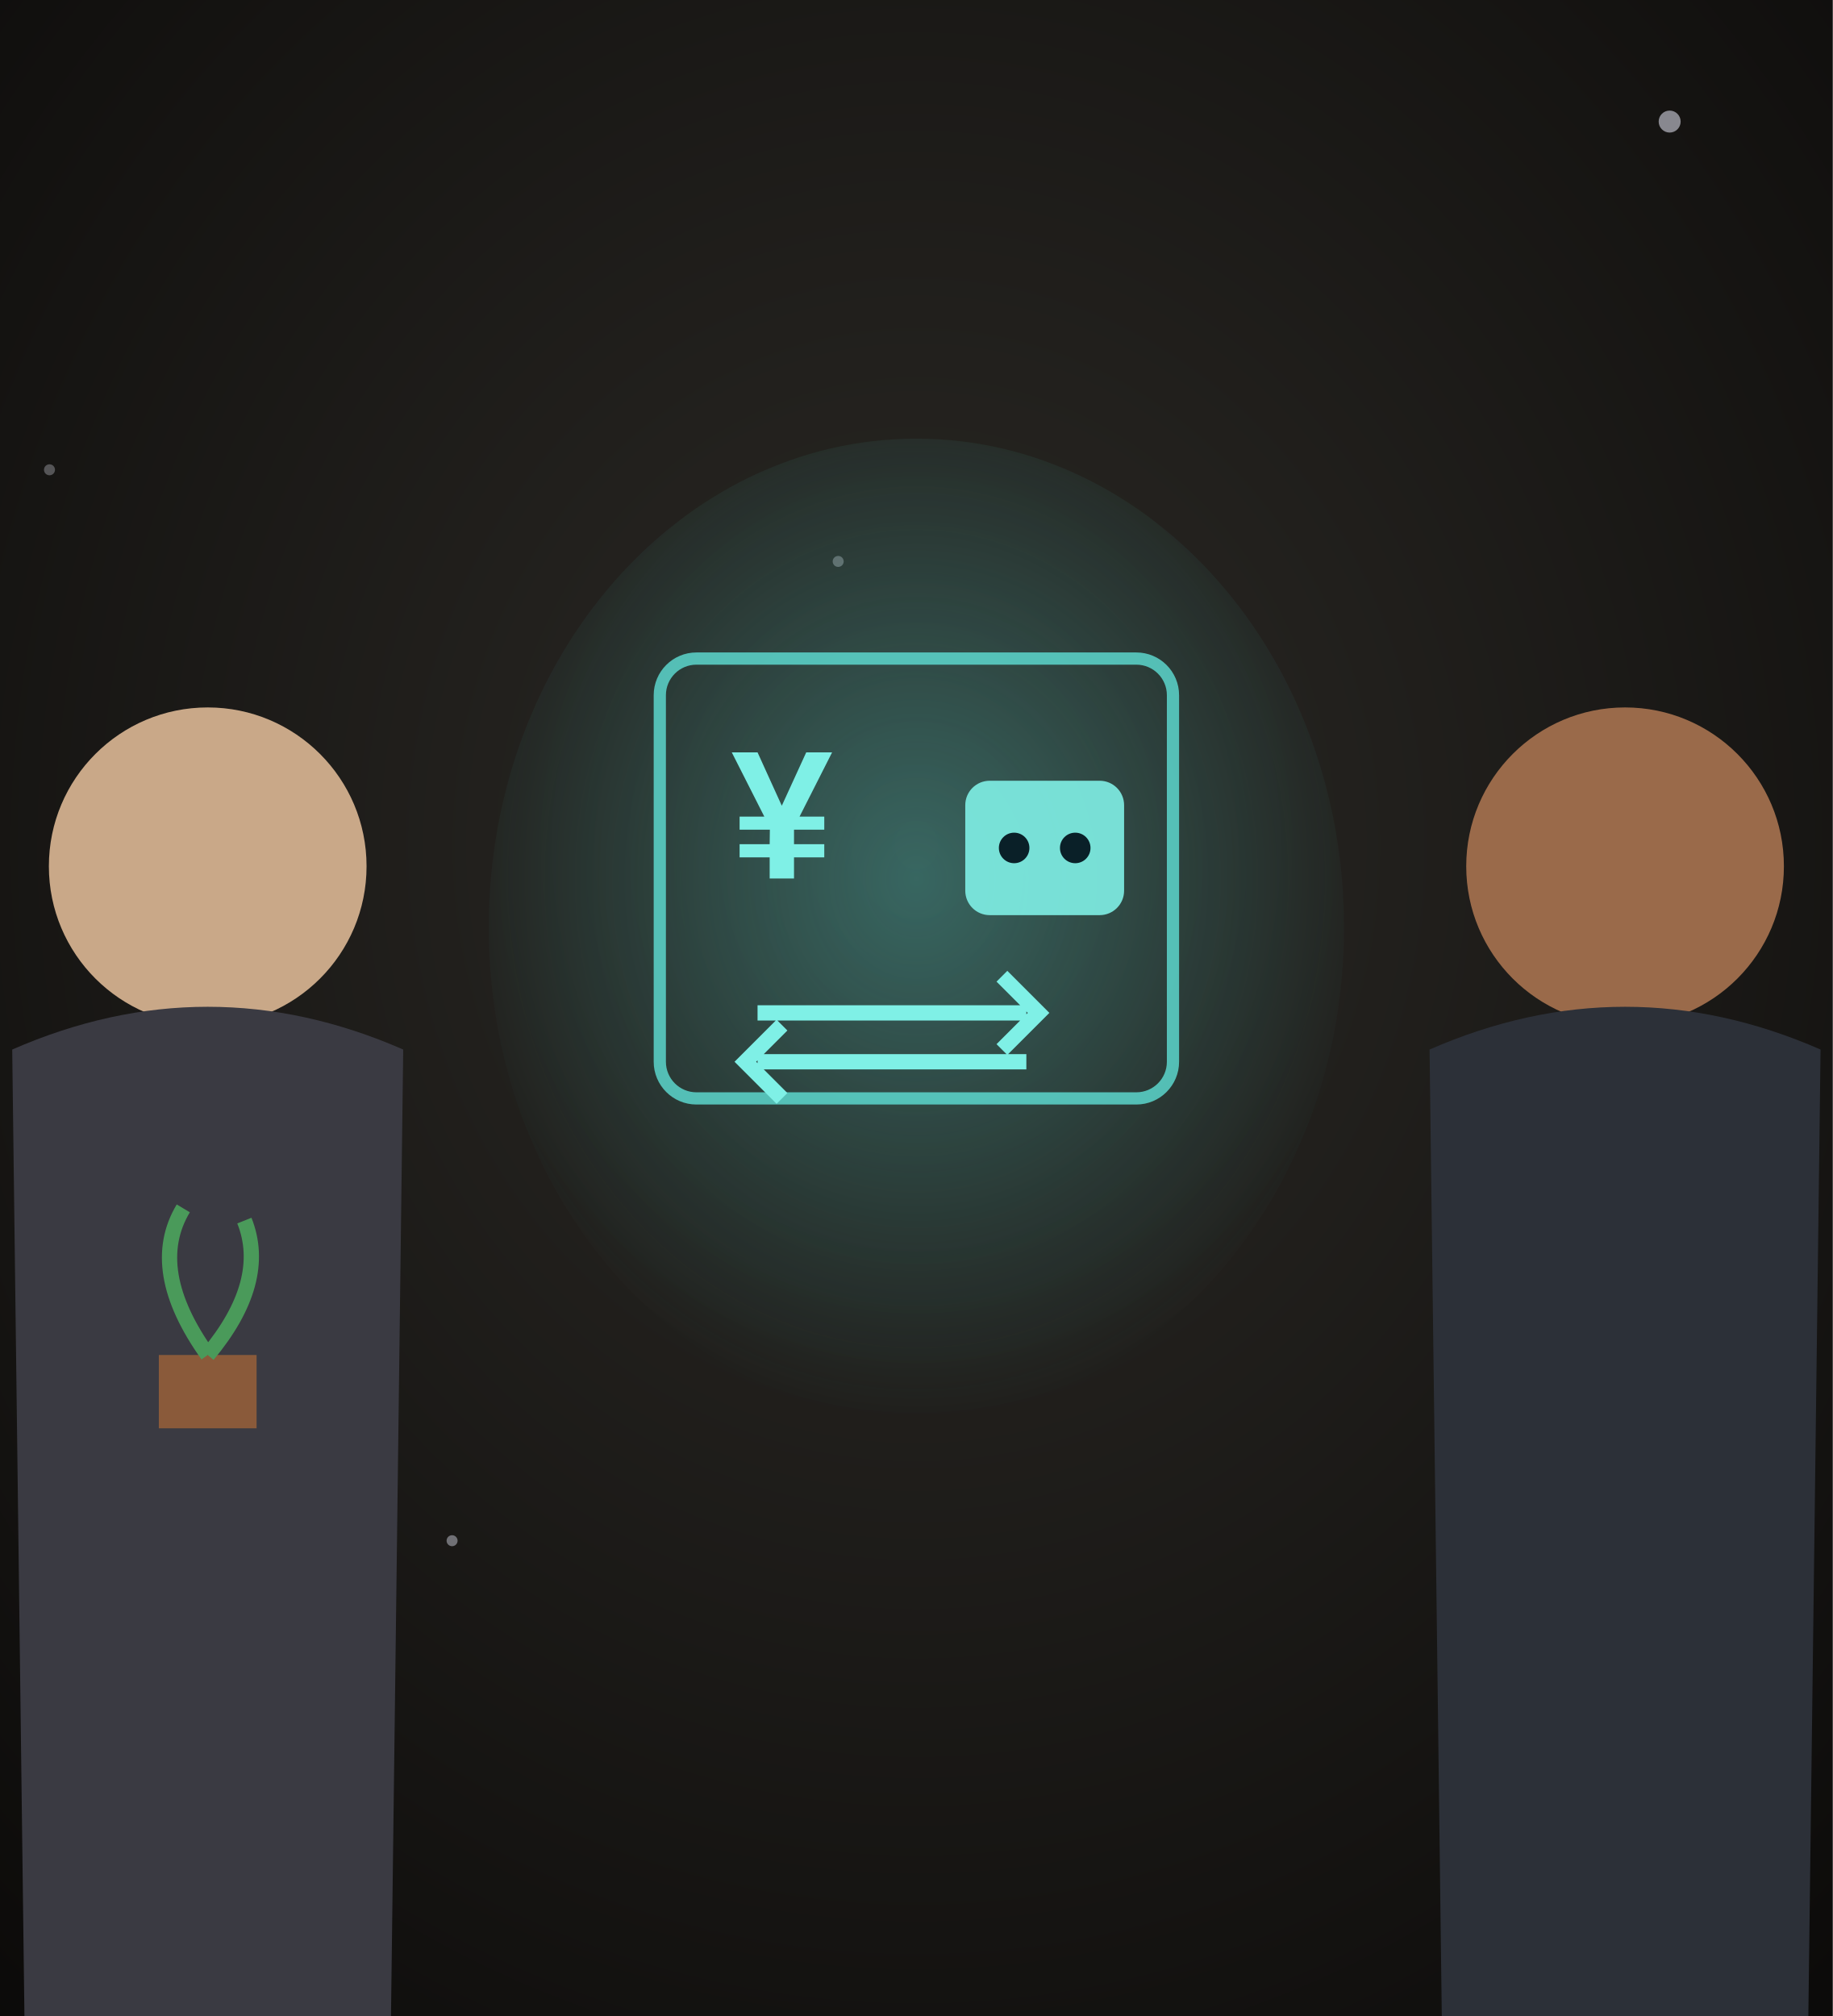
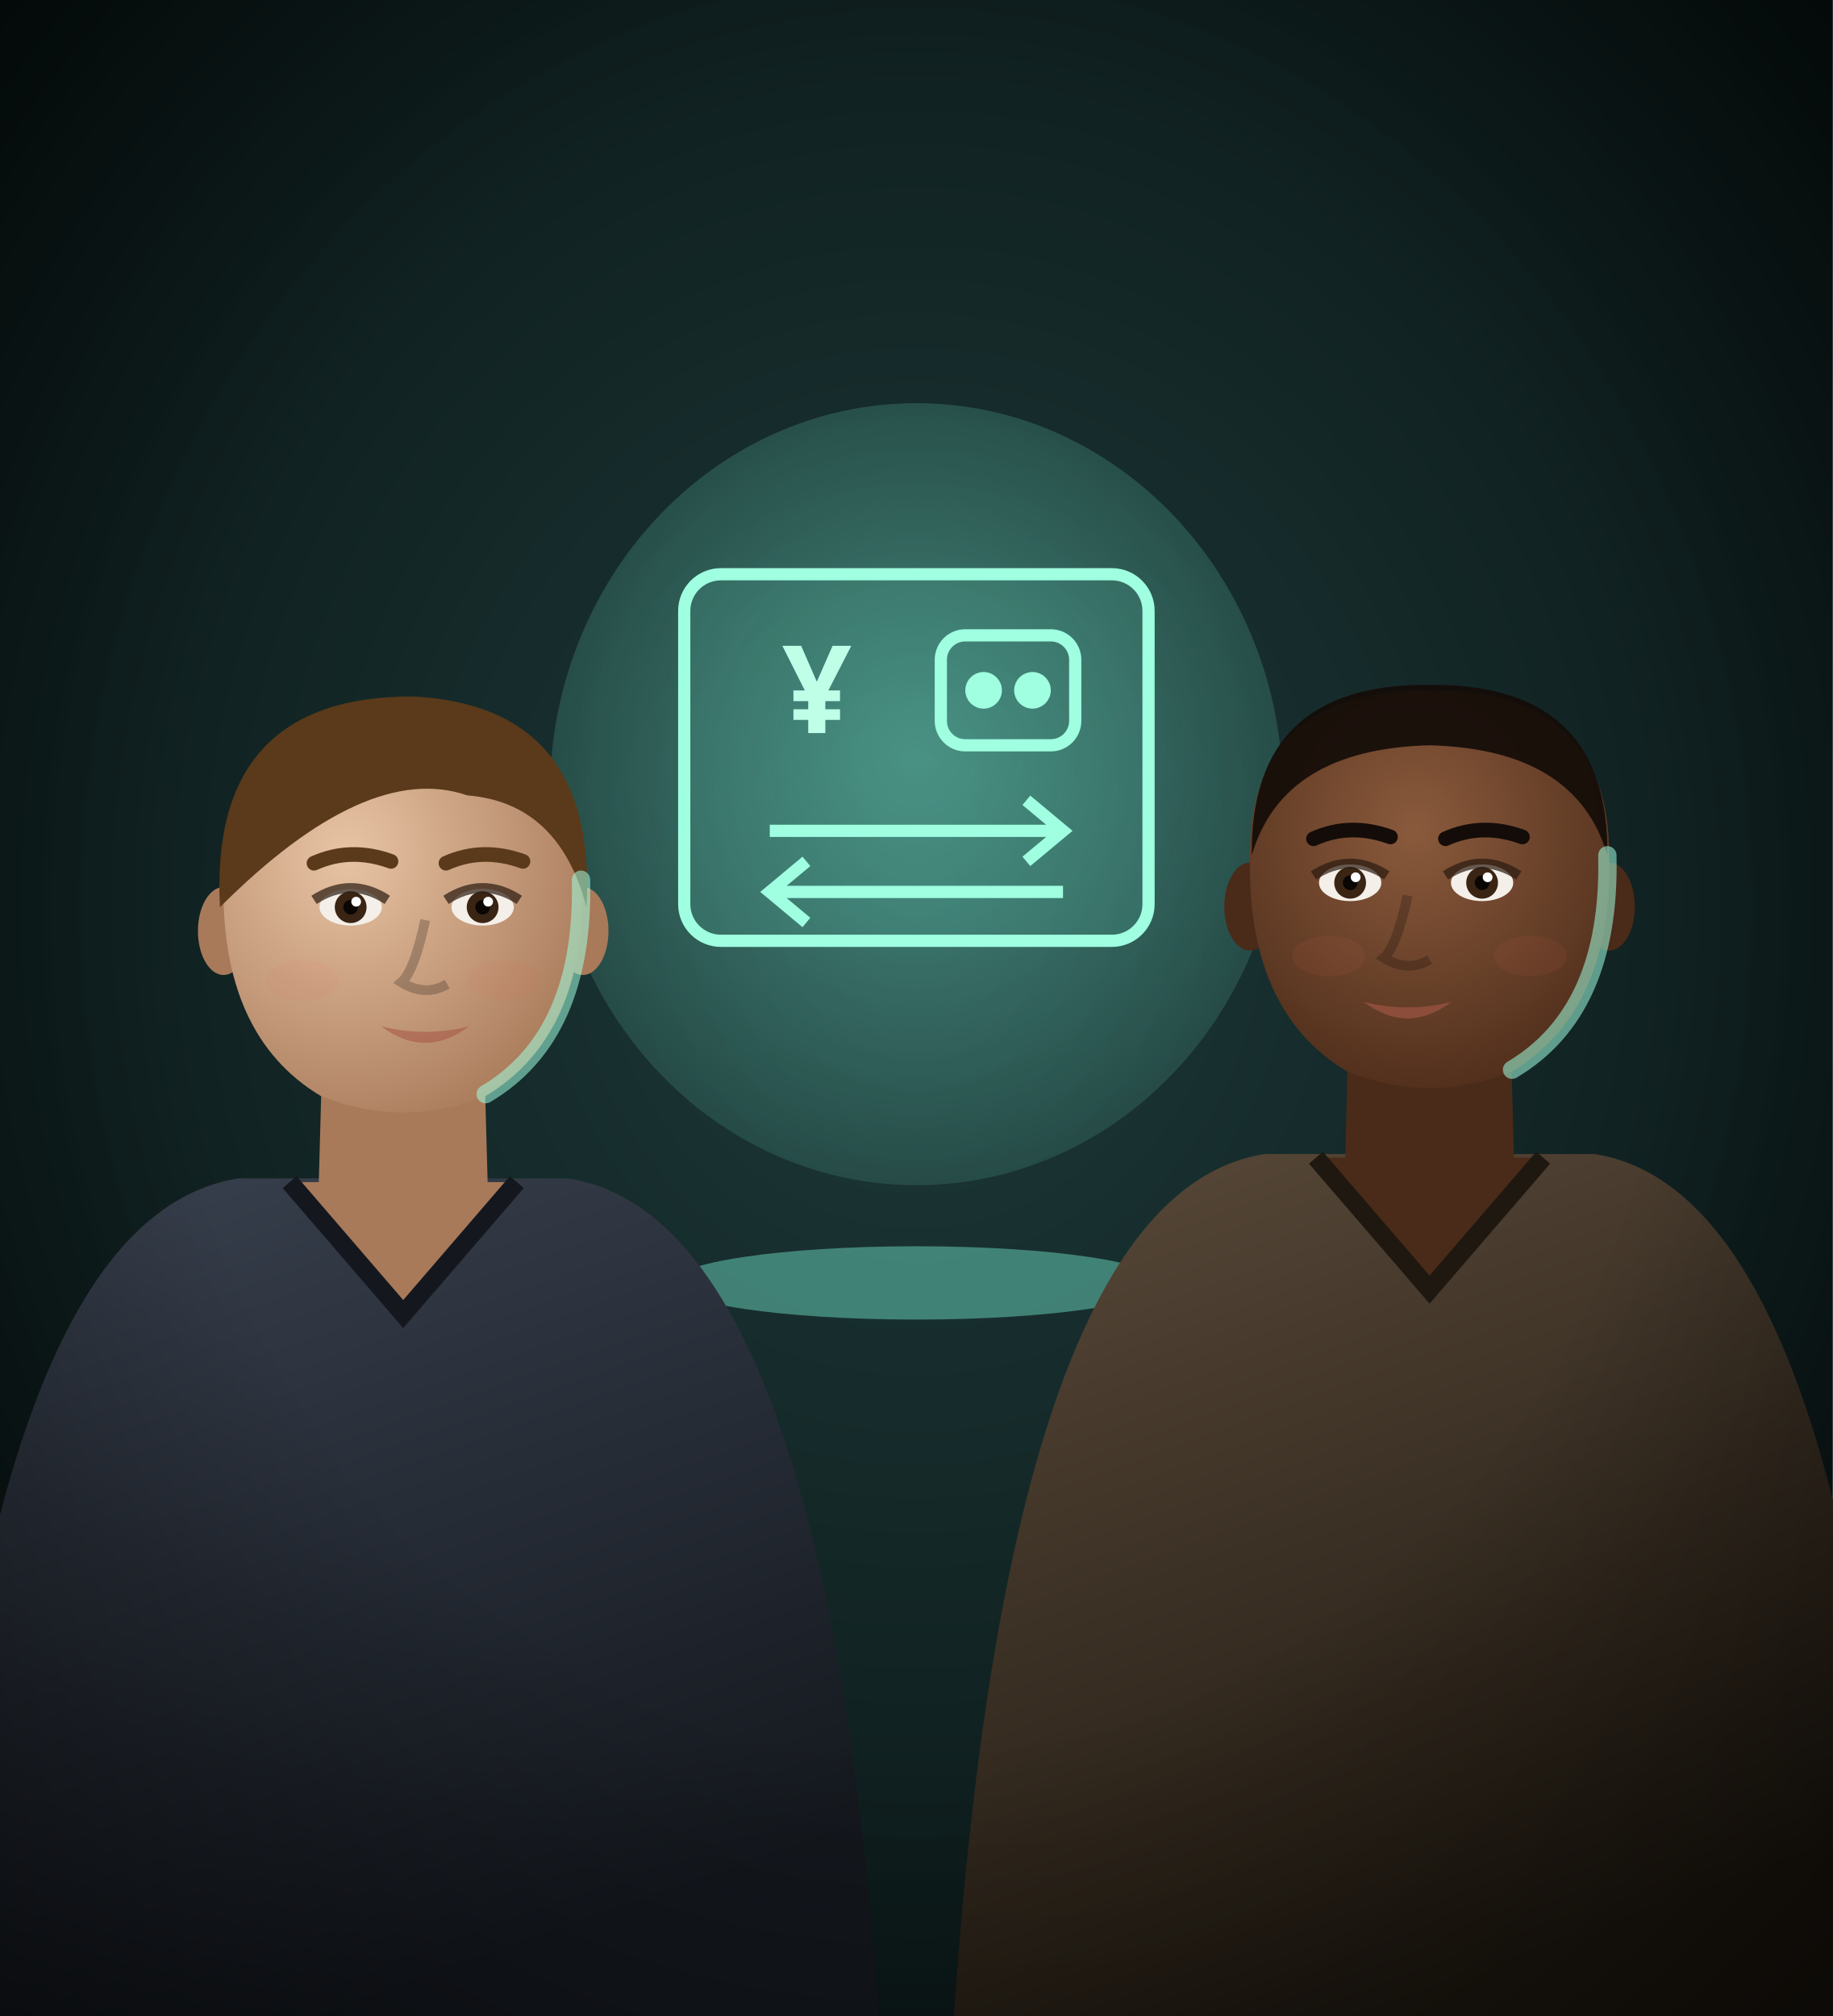
<svg xmlns="http://www.w3.org/2000/svg" viewBox="0 0 300 330" width="300" height="330">
  <defs>
-     <radialGradient id="ls-bg" cx="50%" cy="42%" r="80%">
-       <stop offset="0%" stop-color="#2c2a26" />
-       <stop offset="100%" stop-color="#0a0908" />
+     <radialGradient id="ls-bg" cx="50%" cy="45%" r="80%">
+       <stop offset="0%" stop-color="#1e3a3a" stop-opacity="1" />
+       <stop offset="100%" stop-color="#040a0a" stop-opacity="1" />
    </radialGradient>
-     <radialGradient id="ls-holo" cx="50%" cy="45%" r="55%">
-       <stop offset="0%" stop-color="#4fd8d0" stop-opacity="0.35" />
-       <stop offset="100%" stop-color="#4fd8d0" stop-opacity="0" />
+     <radialGradient id="ls-h" cx="50%" cy="45%" r="80%">
+       <stop offset="0%" stop-color="#7fffe0" stop-opacity="0.4" />
+       <stop offset="100%" stop-color="#7fffe0" stop-opacity="0" />
    </radialGradient>
+     <radialGradient id="ls-v" cx="50%" cy="45%" r="75%">
+       <stop offset="55%" stop-color="#000" stop-opacity="0" />
+       <stop offset="100%" stop-color="#000" stop-opacity="0.6" />
+     </radialGradient>
+     <radialGradient id="ls1-sk" cx="34%" cy="35%" r="75%">
+       <stop offset="0%" stop-color="#e8c4a4" stop-opacity="1" />
+       <stop offset="100%" stop-color="#a87a5a" stop-opacity="1" />
+     </radialGradient>
+     <linearGradient id="ls1-sh" x1="0" y1="0" x2="0.4" y2="1">
+       <stop offset="0%" stop-color="#3a4250" stop-opacity="1" />
+       <stop offset="100%" stop-color="#14181e" stop-opacity="1" />
+     </linearGradient>
+     <linearGradient id="ls1-hr" x1="0" y1="0" x2="0.3" y2="1">
+       <stop offset="0%" stop-color="#5a3a1a" stop-opacity="1" />
+       <stop offset="100%" stop-color="#5a3a1a" stop-opacity="1" />
+     </linearGradient>
+     <radialGradient id="ls2-sk" cx="46%" cy="35%" r="75%">
+       <stop offset="0%" stop-color="#8a5a3c" stop-opacity="1" />
+       <stop offset="100%" stop-color="#4a2a18" stop-opacity="1" />
+     </radialGradient>
+     <linearGradient id="ls2-sh" x1="0" y1="0" x2="0.4" y2="1">
+       <stop offset="0%" stop-color="#5a4a3a" stop-opacity="1" />
+       <stop offset="100%" stop-color="#1e1810" stop-opacity="1" />
+     </linearGradient>
+     <linearGradient id="ls2-hr" x1="0" y1="0" x2="0.3" y2="1">
+       <stop offset="0%" stop-color="#140c08" stop-opacity="1" />
+       <stop offset="100%" stop-color="#140c08" stop-opacity="1" />
+     </linearGradient>
+     <filter id="ls-gl" x="-50%" y="-50%" width="200%" height="200%">
+       <feGaussianBlur stdDeviation="2" />
+     </filter>
  </defs>
  <rect width="300" height="330" fill="url(#ls-bg)" />
-   <circle cx="55.6" cy="203.1" r="0.9" fill="#eef0ff" opacity="0.38" />
-   <circle cx="56.5" cy="144.8" r="1.8" fill="#eef0ff" opacity="0.40" />
-   <circle cx="8.1" cy="76.9" r="0.9" fill="#eef0ff" opacity="0.29" />
-   <circle cx="273.3" cy="19.9" r="1.8" fill="#eef0ff" opacity="0.53" />
-   <circle cx="137.2" cy="91.9" r="0.9" fill="#eef0ff" opacity="0.30" />
-   <circle cx="74.0" cy="252.2" r="0.9" fill="#eef0ff" opacity="0.41" />
-   <circle cx="34" cy="141.8" r="26" fill="#c9a888" />
-   <path d="M4,330 L2,171.8 q32,-14 64,0 L64,330 Z" fill="#3a3a42" />
-   <circle cx="266" cy="141.8" r="26" fill="#9a6a4a" />
-   <path d="M236,330 L234,171.8 q32,-14 64,0 L296,330 Z" fill="#2c3038" />
-   <ellipse cx="150" cy="151.8" rx="70" ry="80" fill="url(#ls-holo)" />
-   <rect x="108" y="107.8" width="84" height="72" rx="6" fill="none" stroke="#5fe0d6" stroke-width="2" opacity="0.8" />
-   <text x="128" y="143.8" text-anchor="middle" font-family="Arial" font-weight="700" font-size="30" fill="#7ff0e6">¥</text>
-   <rect x="158" y="127.8" width="26" height="22" rx="4" fill="#7ff0e6" opacity="0.9" />
-   <circle cx="166" cy="138.8" r="2.5" fill="#0a2028" />
-   <circle cx="176" cy="138.8" r="2.5" fill="#0a2028" />
-   <path d="M124,165.8 h44 M164,159.8 l6,6 -6,6 M168,173.8 h-44 M128,167.8 l-6,6 6,6" stroke="#7ff0e6" stroke-width="2.5" fill="none" />
-   <rect x="26" y="221.8" width="16" height="12" fill="#8a5a3a" />
-   <path d="M34,221.8 q-10,-14 -4,-24 M34,221.8 q10,-12 6,-22" stroke="#4a9a5a" stroke-width="2.5" fill="none" />
+   <ellipse cx="150" cy="130" rx="60" ry="64" fill="url(#ls-h)" />
+   <g transform="translate(150,124)" stroke="#9fffe0" fill="none" stroke-width="2">
+     <rect x="-38" y="-30" width="76" height="60" rx="6" fill="#7fffe0" fill-opacity="0.1" />
+     <text x="-22" y="-4" fill="#bfffe8" stroke="none" font-family="sans-serif" font-weight="700" font-size="20">¥</text>
+     <rect x="4" y="-20" width="22" height="18" rx="4" />
+     <circle cx="11" cy="-11" r="2" fill="#9fffe0" />
+     <circle cx="19" cy="-11" r="2" fill="#9fffe0" />
+     <path d="M-24,12 H24 M18,7 L24,12 L18,17 M24,22 H-24 M-18,17 L-24,22 L-18,27" />
+   </g>
+   <ellipse cx="150" cy="210" rx="40" ry="6" fill="#7fffe0" opacity="0.4" />
+   <g>
+     <path d="M-12.0,332 Q-3.0,199.5 39.0,192.9 L93.0,192.9 Q135.0,199.5 144.0,332 Z" fill="url(#ls1-sh)" />
+     <path d="M52.8,171.0 L52.1,196.5 Q66.0,206.1 79.9,196.5 L79.2,171.0 Z" fill="#a87a5a" />
+     <path d="M52.8,174.0 Q66.0,184.5 79.2,174.0" fill="#000" opacity="0.18" />
+     <path d="M47.4,193.5 L66.0,215.1 L84.6,193.5" fill="#a87a5a" stroke="#14181e" stroke-width="3" />
+     <ellipse cx="36.6" cy="152.4" rx="4.2" ry="7.2" fill="#a87a5a" />
+     <ellipse cx="95.4" cy="152.4" rx="4.2" ry="7.2" fill="#a87a5a" />
+     <path d="M36.6,144.0 Q36.0,169.5 52.5,179.4 Q66,184.8 79.5,179.4 Q96.0,169.5 95.4,144.0 Q95.4,117.0 66,117.0 Q36.6,117.0 36.6,144.0 Z" fill="url(#ls1-sk)" />
+     <ellipse cx="57.4" cy="148.5" rx="5.1" ry="3.0" fill="#f4efe8" />
+     <circle cx="57.4" cy="148.5" r="2.6" fill="#3a2414" />
+     <circle cx="57.4" cy="148.5" r="1.2" fill="#0a0604" />
+     <circle cx="58.3" cy="147.6" r="0.8" fill="#fff" />
+     <path d="M51.4,147.3 Q57.4,143.4 63.4,147.3" stroke="#2a1a10" stroke-width="1.6" fill="none" opacity="0.7" />
+     <path d="M51.4,141.3 Q57.4,138.6 64.0,141.0" stroke="#5a3a1a" stroke-width="2.4" fill="none" stroke-linecap="round" />
+     <ellipse cx="79.0" cy="148.5" rx="5.1" ry="3.0" fill="#f4efe8" />
+     <circle cx="79.0" cy="148.5" r="2.6" fill="#3a2414" />
+     <circle cx="79.0" cy="148.5" r="1.2" fill="#0a0604" />
+     <circle cx="79.9" cy="147.6" r="0.8" fill="#fff" />
+     <path d="M73.0,147.3 Q79.0,143.4 85.0,147.3" stroke="#2a1a10" stroke-width="1.6" fill="none" opacity="0.7" />
+     <path d="M73.0,141.3 Q79.0,138.6 85.6,141.0" stroke="#5a3a1a" stroke-width="2.4" fill="none" stroke-linecap="round" />
+     <path d="M69.6,150.6 Q67.8,159.0 65.7,160.8 Q69.6,163.2 73.2,161.1" stroke="#000" stroke-width="1.6" fill="none" opacity="0.22" />
+     <path d="M62.4,168.0 Q69.6,169.8 76.8,168.0 Q69.6,173.4 62.4,168.0 Z" fill="#a8584a" opacity="0.6" />
+     <ellipse cx="49.5" cy="160.5" rx="6.0" ry="3.3" fill="#e2645a" opacity="0.08" />
+     <ellipse cx="82.5" cy="160.5" rx="6.0" ry="3.3" fill="#e2645a" opacity="0.08" />
+     <path d="M36.0,148.5 Q34.2,114.0 67.5,114.0 Q97.8,115.5 96.0,148.5 Q91.5,131.4 76.5,130.2 Q60.0,124.5 36.0,148.5 Z" fill="url(#ls1-hr)" />
+     <path d="M95.1,144.0 Q95.7,169.5 79.5,179.1" stroke="#9fffe0" stroke-width="3" fill="none" opacity="0.55" stroke-linecap="round" />
+   </g>
+   <g>
+     <path d="M156.0,332 Q165.0,195.5 207.0,188.9 L261.0,188.9 Q303.0,195.5 312.0,332 Z" fill="url(#ls2-sh)" />
+     <path d="M220.8,167.0 L220.1,192.5 Q234.0,202.1 247.9,192.5 L247.2,167.0 Z" fill="#4a2a18" />
+     <path d="M220.8,170.0 Q234.0,180.5 247.2,170.0" fill="#000" opacity="0.18" />
+     <path d="M215.4,189.5 L234.0,211.1 L252.6,189.5" fill="#4a2a18" stroke="#1e1810" stroke-width="3" />
+     <ellipse cx="204.6" cy="148.4" rx="4.2" ry="7.2" fill="#4a2a18" />
+     <ellipse cx="263.4" cy="148.4" rx="4.2" ry="7.2" fill="#4a2a18" />
+     <path d="M204.6,140.0 Q204.0,165.5 220.5,175.4 Q234,180.8 247.5,175.4 Q264.0,165.5 263.4,140.0 Q263.4,113.0 234,113.0 Q204.6,113.0 204.6,140.0 Z" fill="url(#ls2-sk)" />
+     <ellipse cx="221.0" cy="144.5" rx="5.1" ry="3.0" fill="#f4efe8" />
+     <circle cx="221.0" cy="144.5" r="2.6" fill="#3a2414" />
+     <circle cx="221.0" cy="144.5" r="1.2" fill="#0a0604" />
+     <circle cx="221.9" cy="143.6" r="0.8" fill="#fff" />
+     <path d="M215.0,143.3 Q221.0,139.4 227.0,143.3" stroke="#2a1a10" stroke-width="1.6" fill="none" opacity="0.7" />
+     <path d="M215.0,137.3 Q221.0,134.6 227.6,137.0" stroke="#140c08" stroke-width="2.4" fill="none" stroke-linecap="round" />
+     <ellipse cx="242.6" cy="144.5" rx="5.1" ry="3.0" fill="#f4efe8" />
+     <circle cx="242.6" cy="144.5" r="2.6" fill="#3a2414" />
+     <circle cx="242.6" cy="144.5" r="1.2" fill="#0a0604" />
+     <circle cx="243.5" cy="143.6" r="0.8" fill="#fff" />
+     <path d="M236.6,143.3 Q242.6,139.4 248.6,143.3" stroke="#2a1a10" stroke-width="1.6" fill="none" opacity="0.7" />
+     <path d="M236.6,137.3 Q242.6,134.6 249.2,137.0" stroke="#140c08" stroke-width="2.4" fill="none" stroke-linecap="round" />
+     <path d="M230.4,146.6 Q228.6,155.0 226.5,156.8 Q230.4,159.2 234.0,157.1" stroke="#000" stroke-width="1.6" fill="none" opacity="0.22" />
+     <path d="M223.2,164.0 Q230.4,165.8 237.6,164.0 Q230.4,169.4 223.2,164.0 Z" fill="#a8584a" opacity="0.6" />
+     <ellipse cx="217.5" cy="156.5" rx="6.0" ry="3.3" fill="#e2645a" opacity="0.08" />
+     <ellipse cx="250.5" cy="156.5" rx="6.0" ry="3.3" fill="#e2645a" opacity="0.08" />
+     <path d="M204.9,140.0 Q204.6,111.8 234,112.1 Q263.4,111.8 263.1,140.0 Q258.0,122.6 234,122.0 Q210.0,122.6 204.9,140.0 Z" fill="url(#ls2-hr)" opacity="0.92" />
+     <path d="M263.1,140.0 Q263.7,165.5 247.5,175.1" stroke="#9fffe0" stroke-width="3" fill="none" opacity="0.55" stroke-linecap="round" />
+   </g>
+   <rect width="300" height="330" fill="url(#ls-v)" />
</svg>
